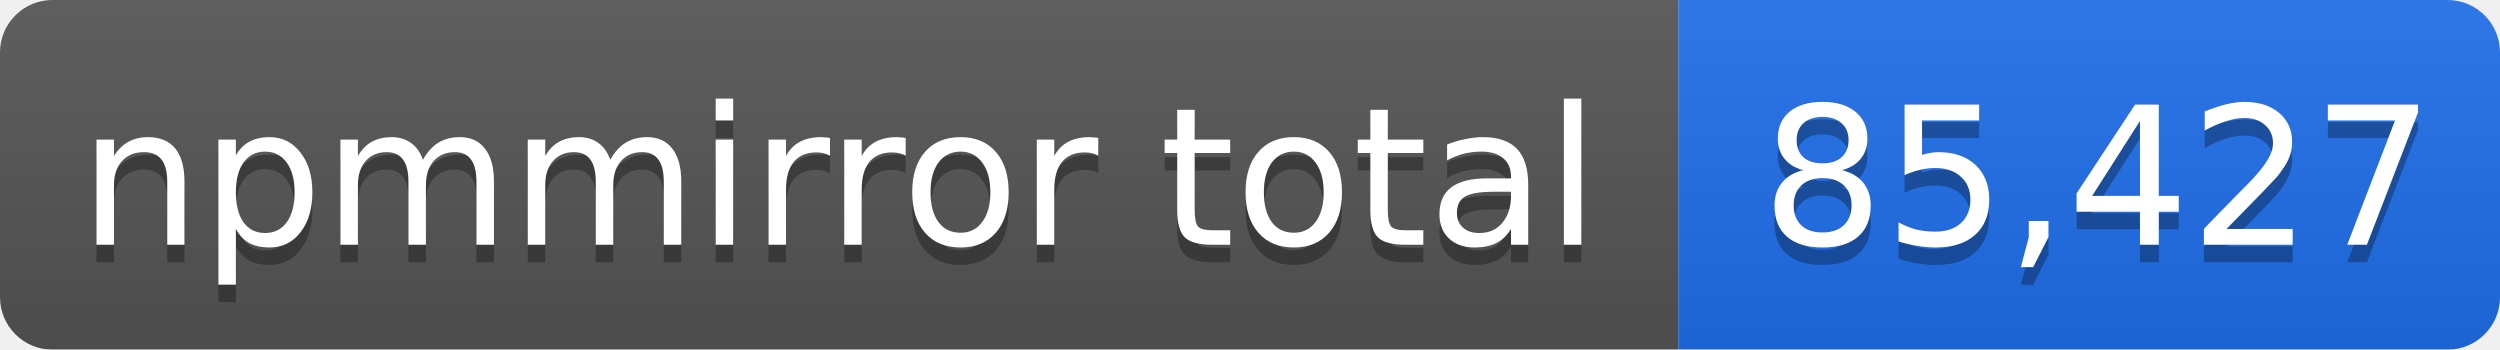
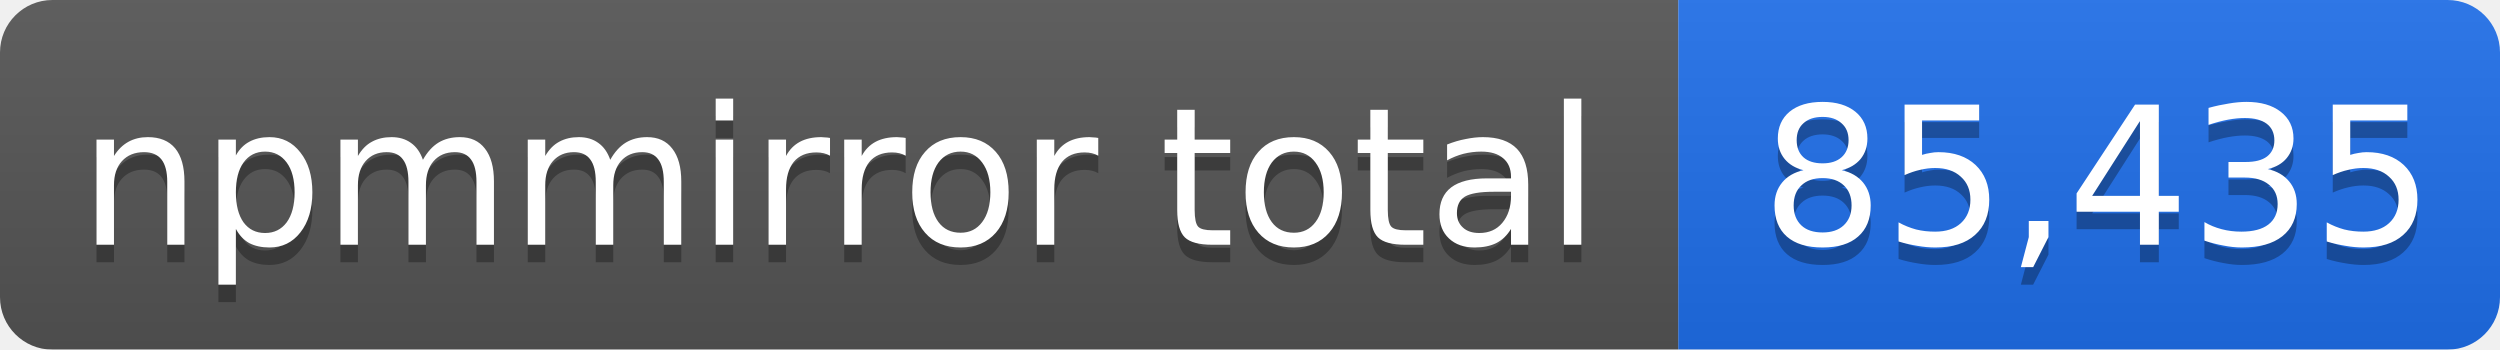
- <svg xmlns="http://www.w3.org/2000/svg" width="143" height="20" role="img" aria-label="npmmirror total: 85,427">
+ <svg xmlns="http://www.w3.org/2000/svg" width="143" height="20" role="img" aria-label="npmmirror total: 85,435">
  <linearGradient id="s" x2="0" y2="100%">
    <stop offset="0" stop-color="#bbb" stop-opacity=".1" />
    <stop offset="1" stop-opacity=".1" />
  </linearGradient>
  <mask id="m">
    <rect width="143" height="20" rx="3" fill="#fff" />
  </mask>
  <g mask="url(#m)">
    <rect width="96" height="20" fill="#555" />
    <rect x="96" width="47" height="20" fill="#1f6feb" />
    <rect width="143" height="20" fill="url(#s)" />
  </g>
  <g fill="#fff" text-anchor="middle" font-family="Verdana,Geneva,DejaVu Sans,sans-serif" font-size="11">
    <text x="48" y="15" fill="#010101" fill-opacity=".3">npmmirror total</text>
    <text x="48" y="14">npmmirror total</text>
-     <text x="120" y="15" fill="#010101" fill-opacity=".3">85,427</text>
-     <text x="120" y="14">85,427</text>
+     <text x="120" y="15" fill="#010101" fill-opacity=".3">85,435</text>
+     <text x="120" y="14">85,435</text>
  </g>
</svg>
